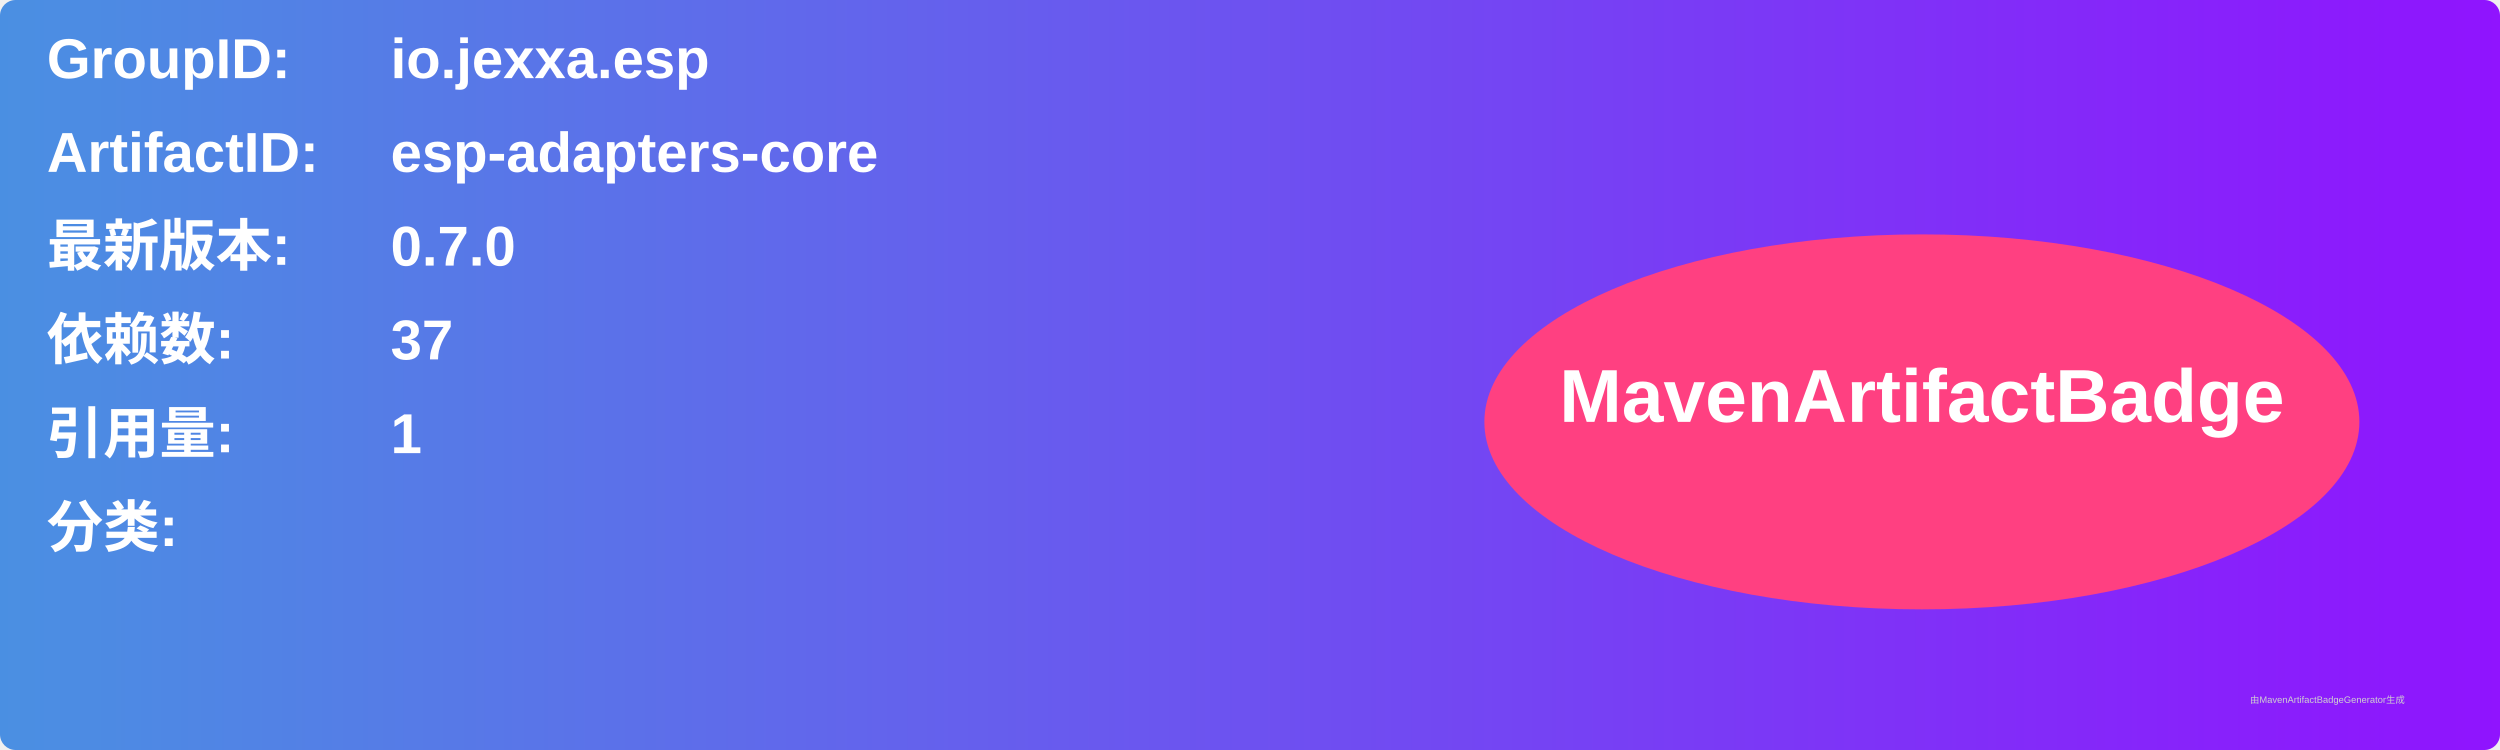
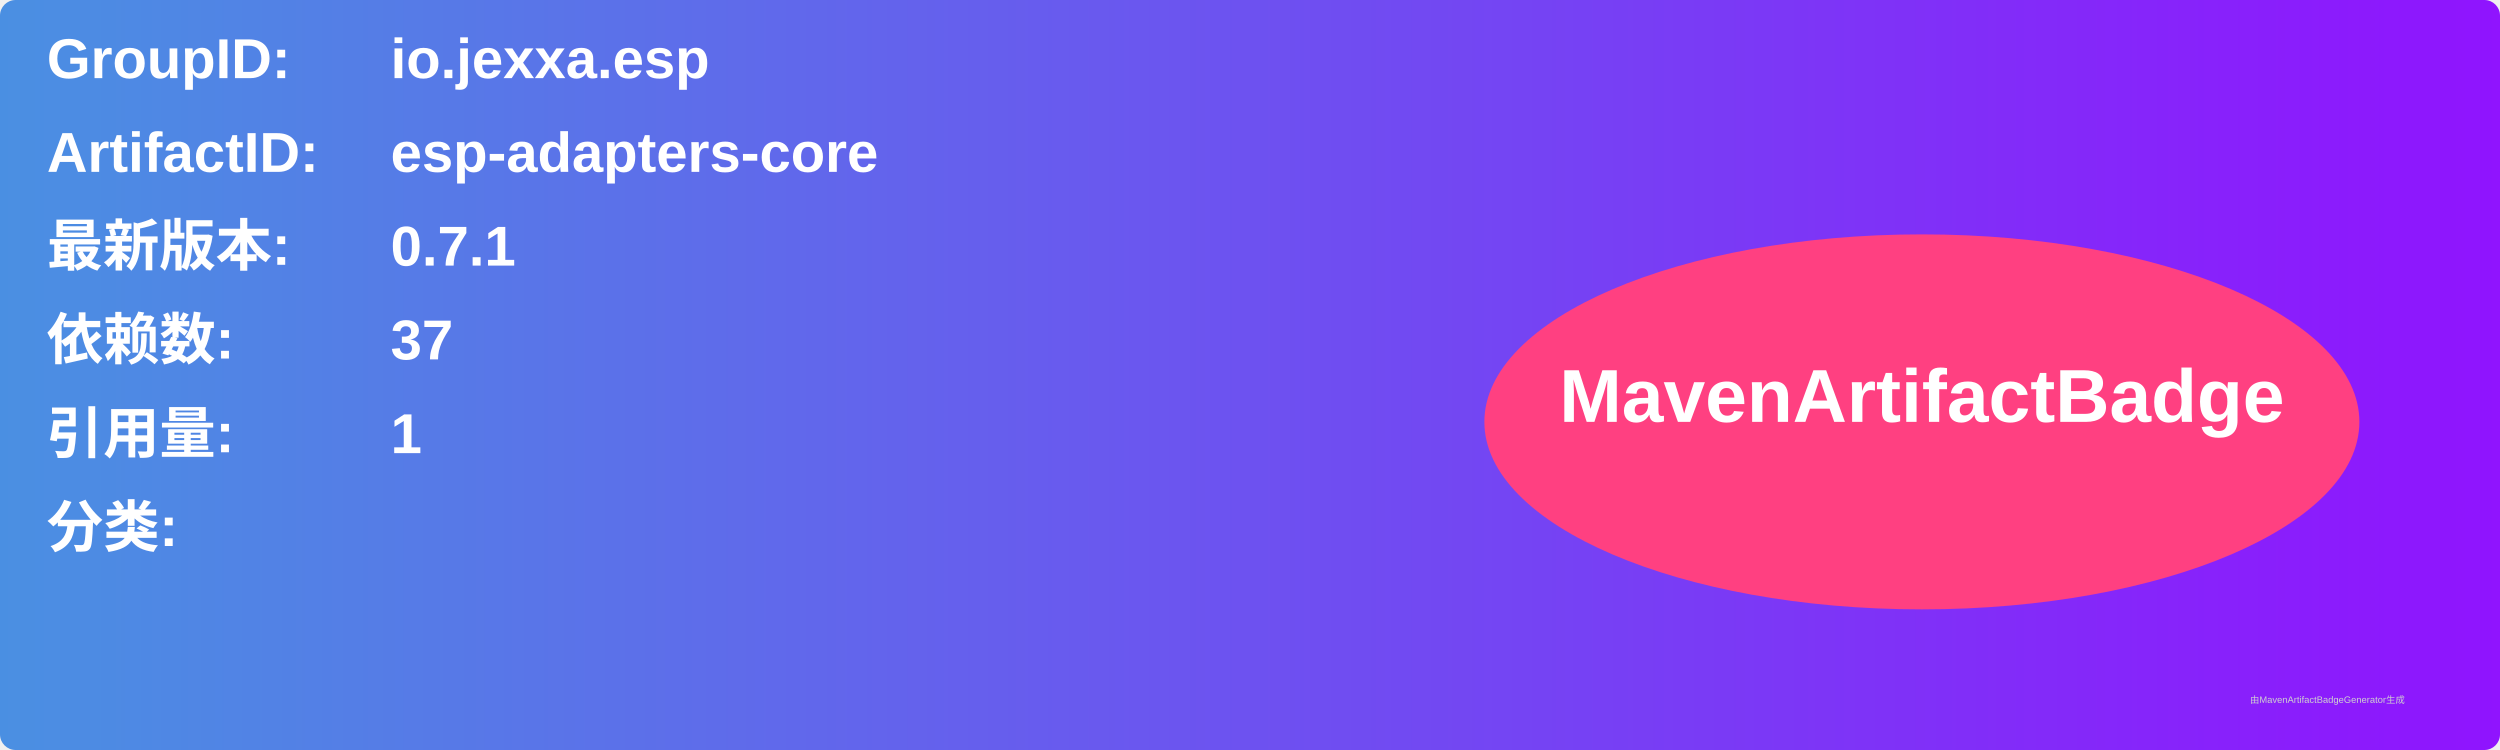
<svg xmlns="http://www.w3.org/2000/svg" width="800" height="240" viewBox="0 0 800 240">
  <linearGradient id="grad" x1="0%" y1="0%" x2="100%" y2="0%">
    <stop offset="0%" stop-color="#4a90e2" />
    <stop offset="100%" stop-color="#9013fe" />
  </linearGradient>
  <rect width="100%" height="100%" rx="5" ry="5" fill="url(#grad)" />
  <g transform="translate(15, 15)">
    <text x="0" y="10" font-family="Arial" font-size="18" fill="white" font-weight="bold" width="260">GroupID:</text>
    <text x="110" y="10" font-family="Arial" font-size="18" fill="white" font-weight="bold" width="460">io.jexxa.esp</text>
    <text x="0" y="40" font-family="Arial" font-size="18" fill="white" font-weight="bold" width="260">ArtifactID:</text>
    <text x="110" y="40" font-family="Arial" font-size="18" fill="white" font-weight="bold" width="460">esp-adapters-core</text>
    <text x="0" y="70" font-family="Arial" font-size="18" fill="white" font-weight="bold">最新版本:</text>
    <text x="110" y="70" font-family="Arial" font-size="18" fill="white" font-weight="bold">
-       <tspan font-weight="bold">0.7.0</tspan>
+       <tspan font-weight="bold">0.7.1</tspan>
    </text>
    <text x="0" y="100" font-family="Arial" font-size="18" fill="white" font-weight="bold">依赖数: </text>
    <text x="110" y="100" font-family="Arial" font-size="18" fill="white">
      <tspan font-weight="bold">37</tspan>
    </text>
    <text x="0" y="130" font-family="Arial" font-size="18" fill="white" font-weight="bold">引用量: </text>
    <text x="110" y="130" font-family="Arial" font-size="18" fill="white">
      <tspan font-weight="bold">1</tspan>
    </text>
    <text x="0" y="160" font-family="Arial" font-size="18" fill="white" font-weight="bold">分类:</text>
    <text x="10" y="190" font-family="Arial" font-size="10" fill="white">
      <tspan font-weight="bold" />
    </text>
    <ellipse cx="600" cy="120" rx="140" ry="60" fill="#ff4081" />
    <text x="600" y="120" text-anchor="middle" font-family="Arial" font-size="24" fill="white" font-weight="bold">MavenArtifactBadge</text>
  </g>
  <text x="720" y="225" font-family="Arial" font-size="3" fill="#d0d0d0">由MavenArtifactBadgeGenerator生成</text>
</svg>
